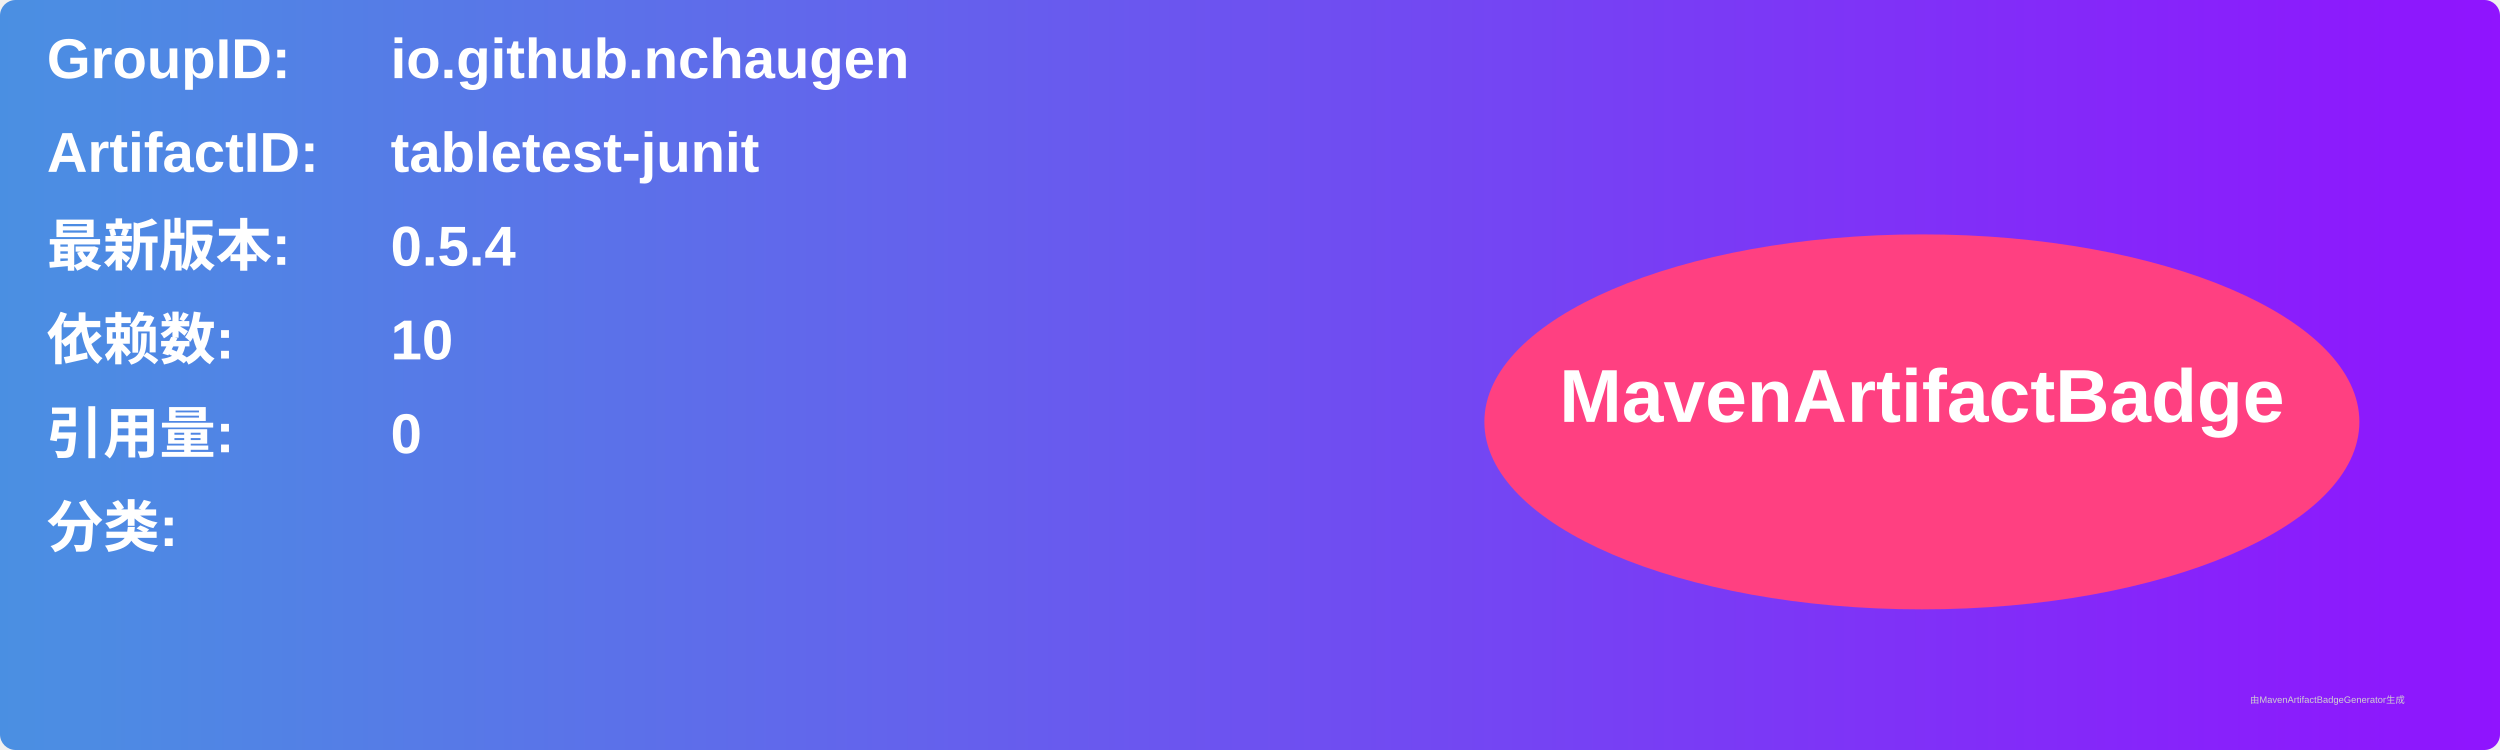
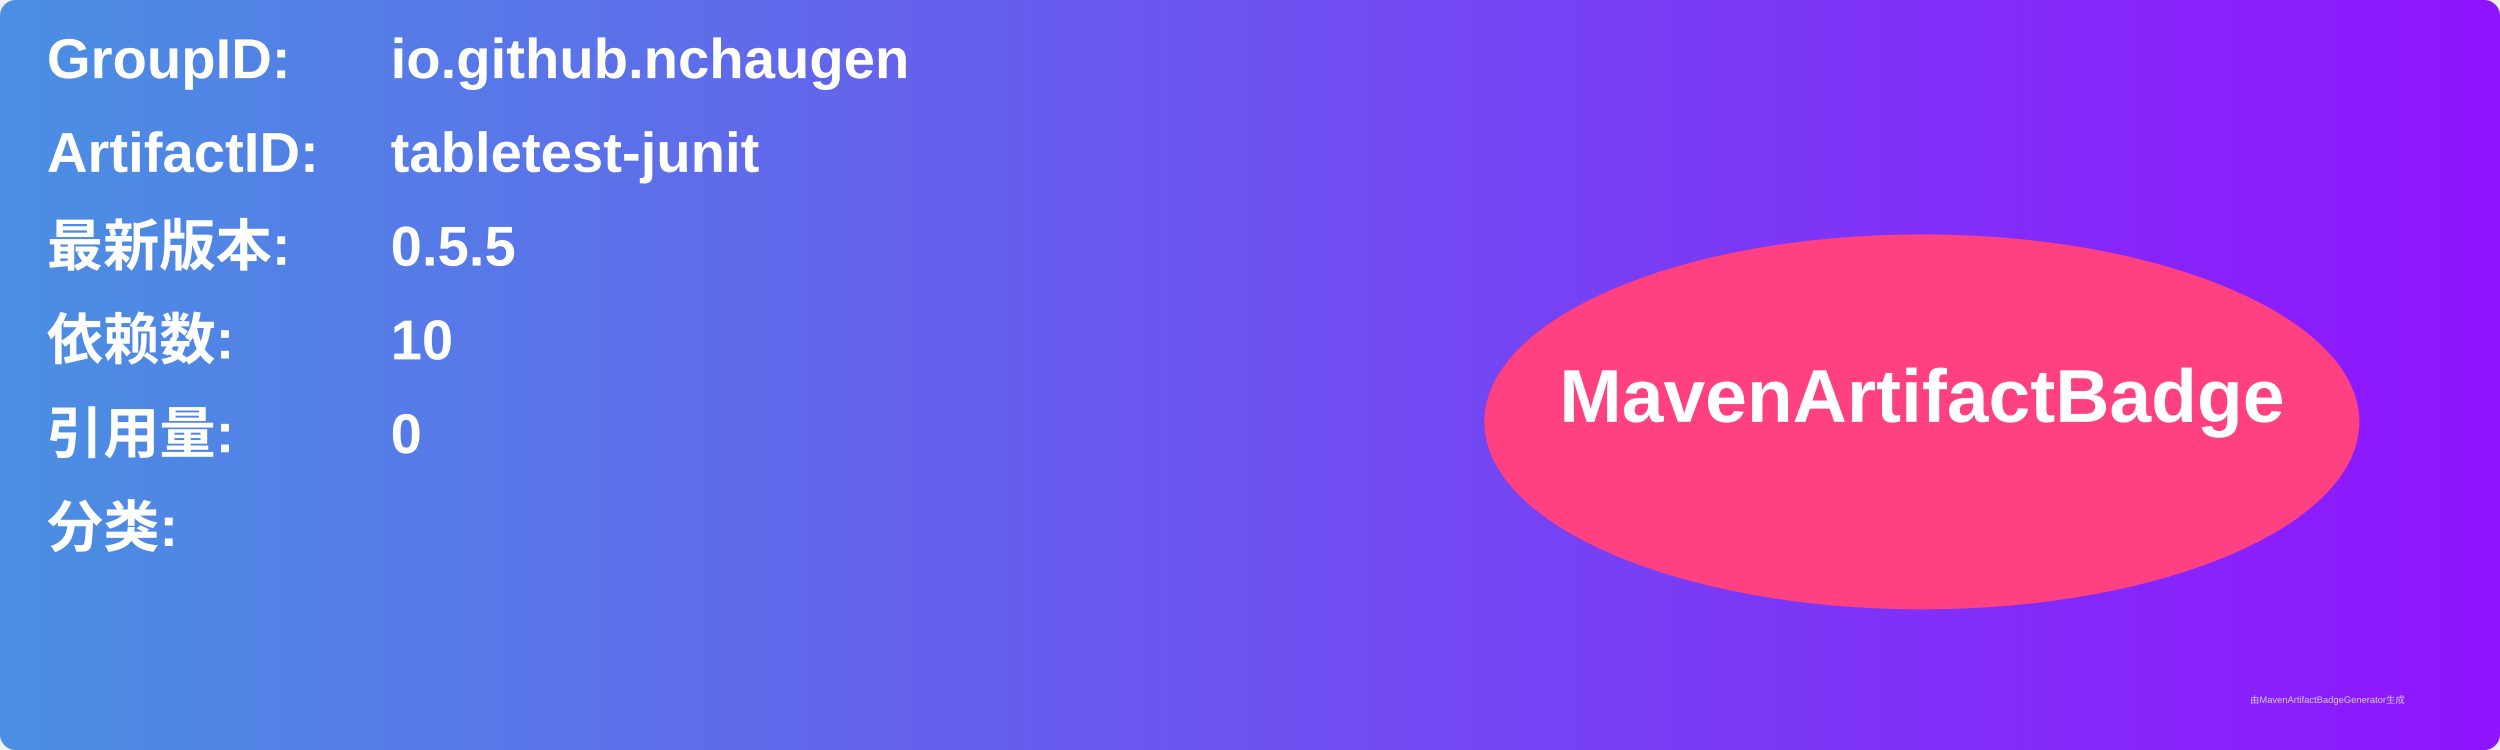
<svg xmlns="http://www.w3.org/2000/svg" width="800" height="240" viewBox="0 0 800 240">
  <linearGradient id="grad" x1="0%" y1="0%" x2="100%" y2="0%">
    <stop offset="0%" stop-color="#4a90e2" />
    <stop offset="100%" stop-color="#9013fe" />
  </linearGradient>
  <rect width="100%" height="100%" rx="5" ry="5" fill="url(#grad)" />
  <g transform="translate(15, 15)">
    <text x="0" y="10" font-family="Arial" font-size="18" fill="white" font-weight="bold" width="260">GroupID:</text>
    <text x="110" y="10" font-family="Arial" font-size="18" fill="white" font-weight="bold" width="460">io.github.nchaugen</text>
    <text x="0" y="40" font-family="Arial" font-size="18" fill="white" font-weight="bold" width="260">ArtifactID:</text>
    <text x="110" y="40" font-family="Arial" font-size="18" fill="white" font-weight="bold" width="460">tabletest-junit</text>
    <text x="0" y="70" font-family="Arial" font-size="18" fill="white" font-weight="bold">最新版本:</text>
    <text x="110" y="70" font-family="Arial" font-size="18" fill="white" font-weight="bold">
-       <tspan font-weight="bold">0.5.4</tspan>
+       <tspan font-weight="bold">0.5.5</tspan>
    </text>
    <text x="0" y="100" font-family="Arial" font-size="18" fill="white" font-weight="bold">依赖数: </text>
    <text x="110" y="100" font-family="Arial" font-size="18" fill="white">
      <tspan font-weight="bold">10</tspan>
    </text>
    <text x="0" y="130" font-family="Arial" font-size="18" fill="white" font-weight="bold">引用量: </text>
    <text x="110" y="130" font-family="Arial" font-size="18" fill="white">
      <tspan font-weight="bold">0</tspan>
    </text>
    <text x="0" y="160" font-family="Arial" font-size="18" fill="white" font-weight="bold">分类:</text>
    <text x="10" y="190" font-family="Arial" font-size="10" fill="white">
      <tspan font-weight="bold" />
    </text>
    <ellipse cx="600" cy="120" rx="140" ry="60" fill="#ff4081" />
    <text x="600" y="120" text-anchor="middle" font-family="Arial" font-size="24" fill="white" font-weight="bold">MavenArtifactBadge</text>
  </g>
  <text x="720" y="225" font-family="Arial" font-size="3" fill="#d0d0d0">由MavenArtifactBadgeGenerator生成</text>
</svg>
